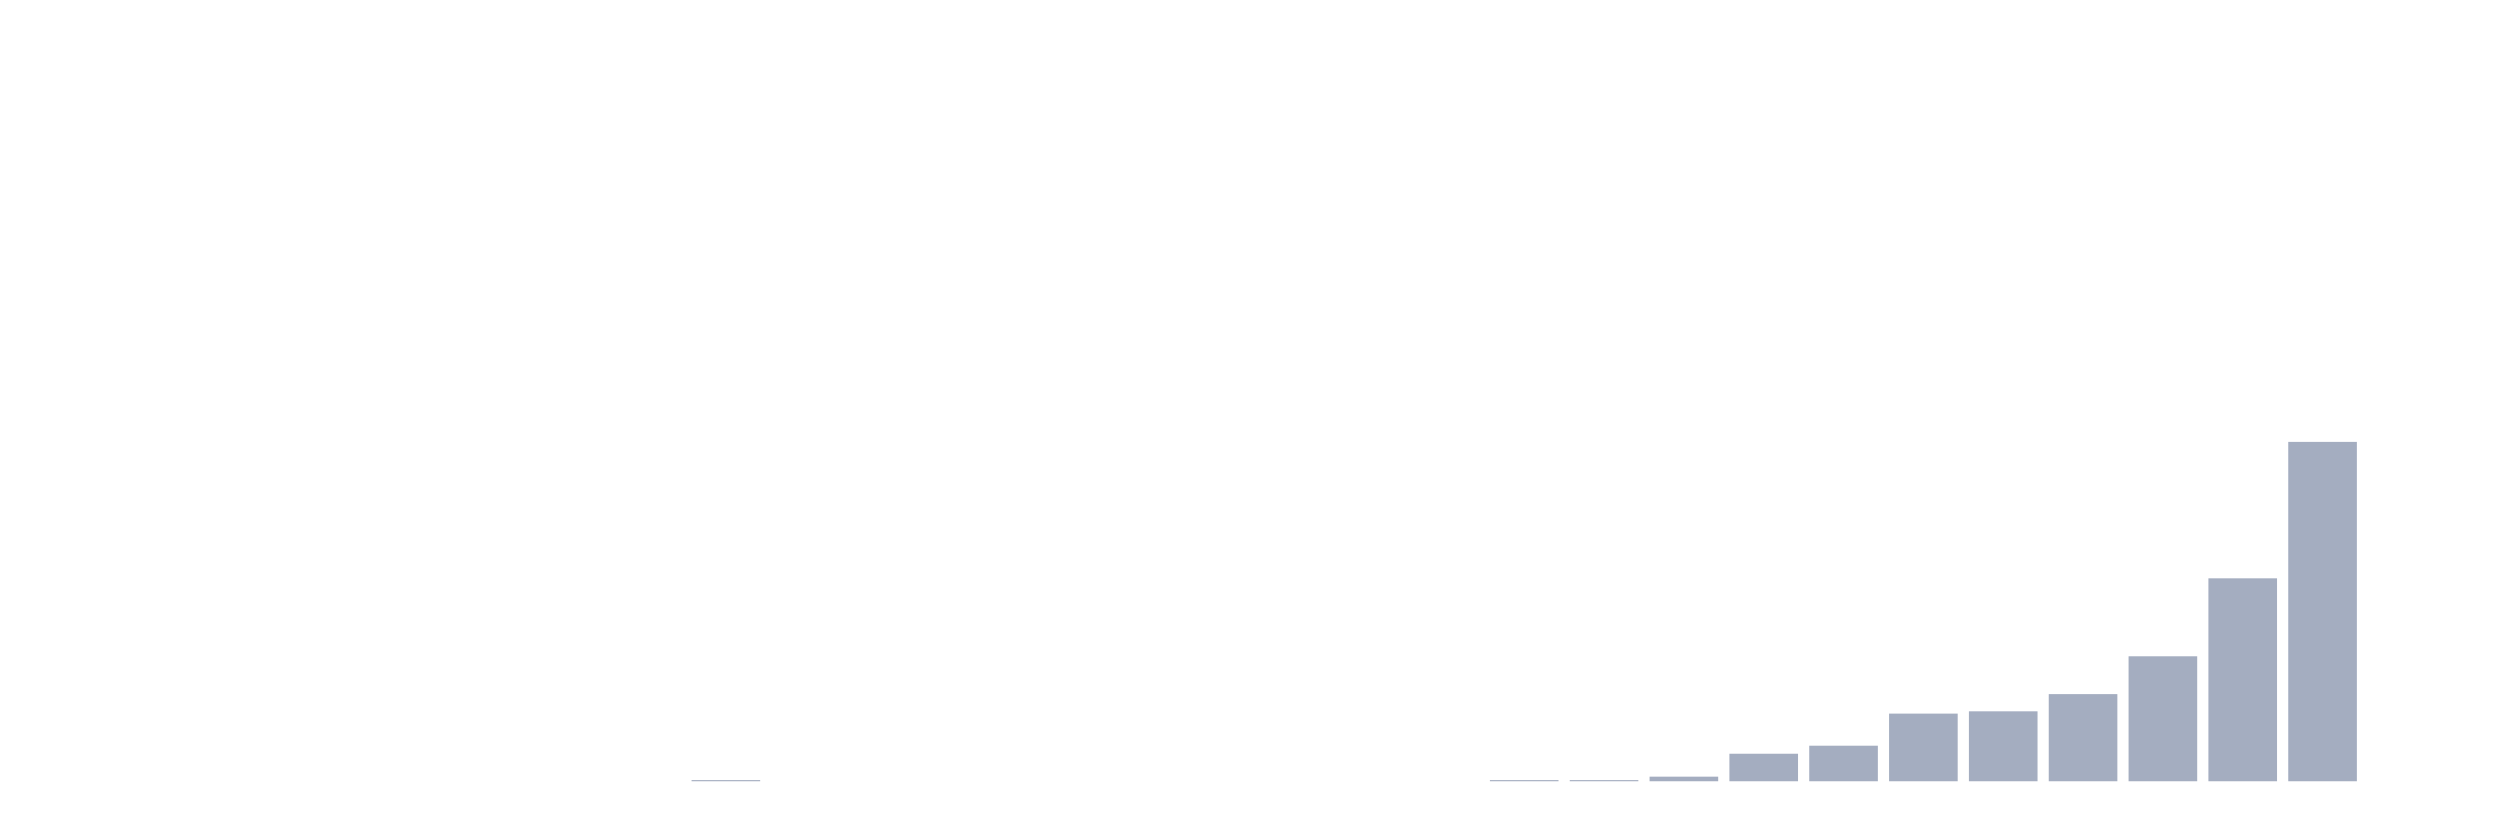
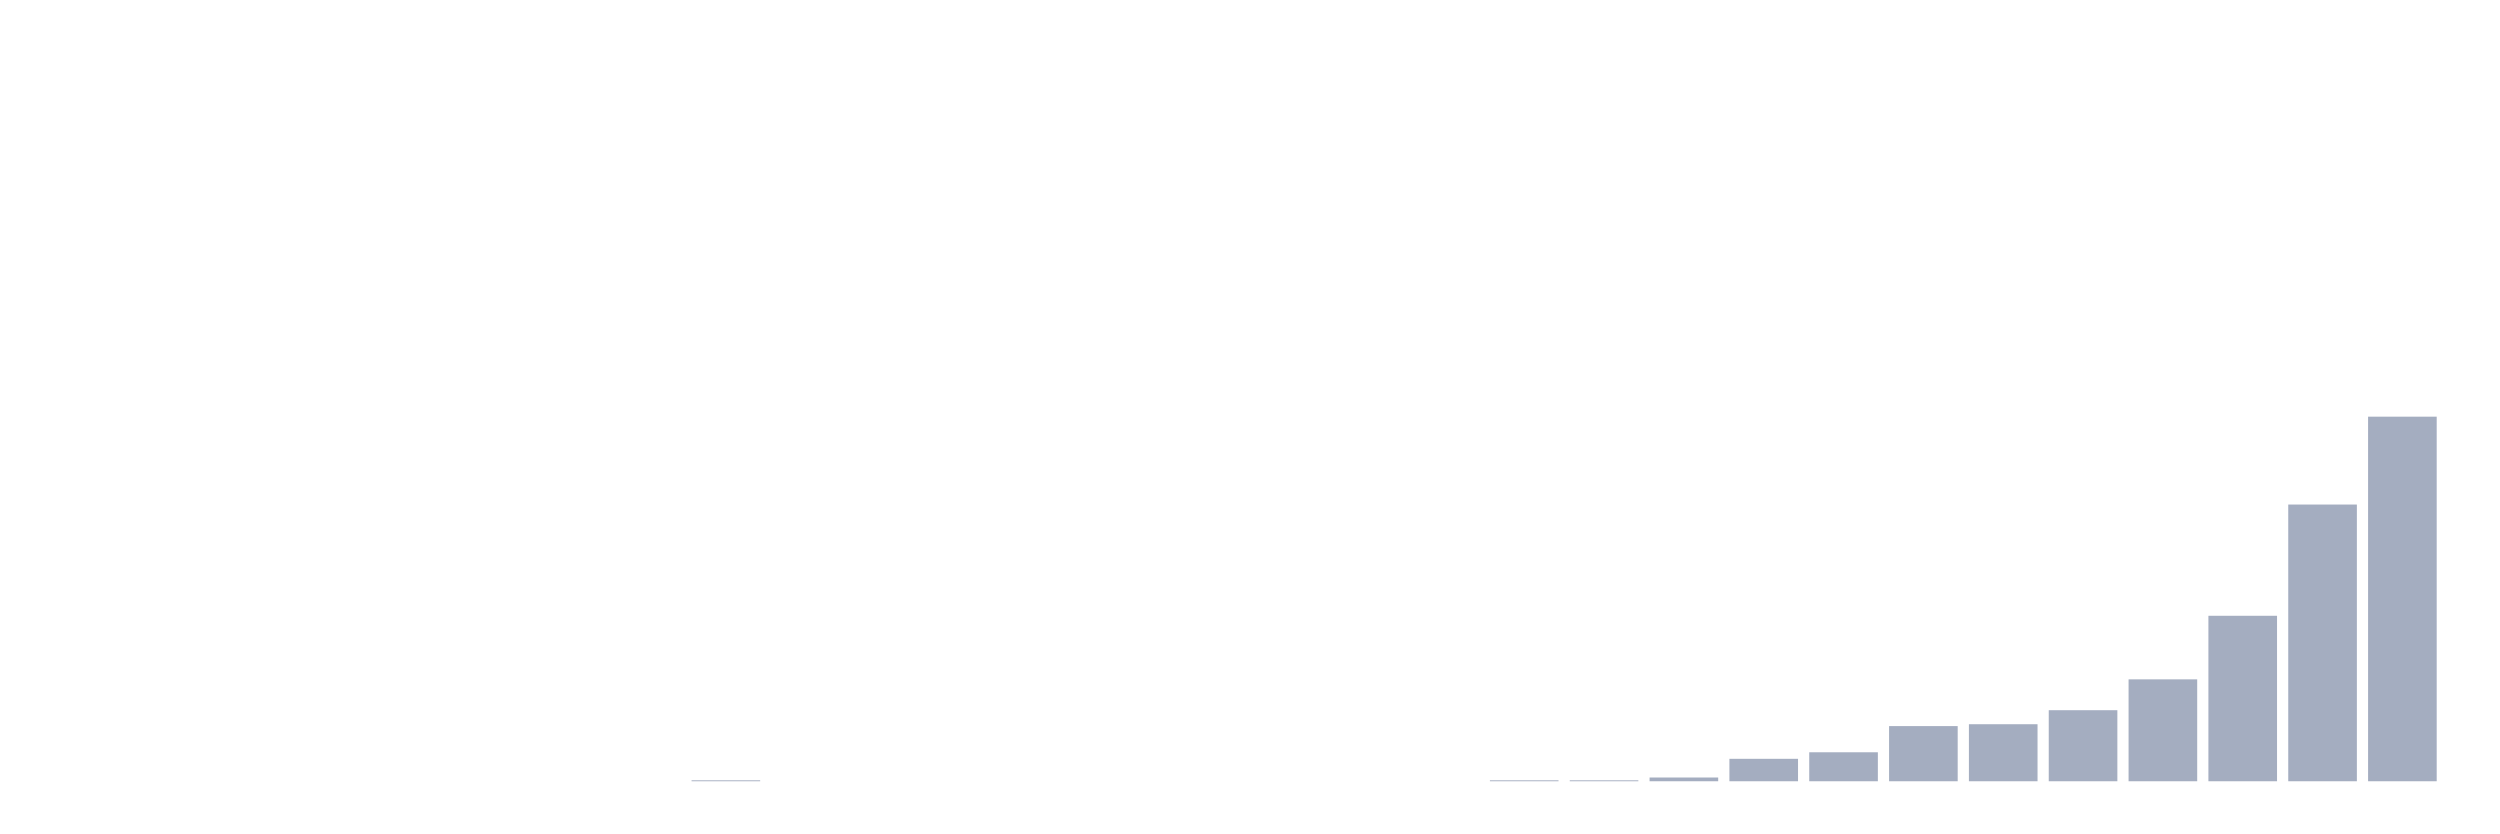
<svg xmlns="http://www.w3.org/2000/svg" viewBox="0 0 480 160">
  <g transform="translate(10,10)">
    <rect class="bar" x="0.153" width="13.175" y="140" height="0" fill="rgb(164,173,192)" />
    <rect class="bar" x="15.482" width="13.175" y="140" height="0" fill="rgb(164,173,192)" />
    <rect class="bar" x="30.81" width="13.175" y="140" height="0" fill="rgb(164,173,192)" />
    <rect class="bar" x="46.138" width="13.175" y="140" height="0" fill="rgb(164,173,192)" />
    <rect class="bar" x="61.466" width="13.175" y="140" height="0" fill="rgb(164,173,192)" />
    <rect class="bar" x="76.794" width="13.175" y="140" height="0" fill="rgb(164,173,192)" />
    <rect class="bar" x="92.123" width="13.175" y="140" height="0" fill="rgb(164,173,192)" />
    <rect class="bar" x="107.451" width="13.175" y="140" height="0" fill="rgb(164,173,192)" />
-     <rect class="bar" x="122.779" width="13.175" y="139.78" height="0.22" fill="rgb(164,173,192)" />
+     <rect class="bar" x="122.779" width="13.175" y="139.821" height="0.179" fill="rgb(164,173,192)" />
    <rect class="bar" x="138.107" width="13.175" y="140" height="0" fill="rgb(164,173,192)" />
    <rect class="bar" x="153.436" width="13.175" y="140" height="0" fill="rgb(164,173,192)" />
    <rect class="bar" x="168.764" width="13.175" y="140" height="0" fill="rgb(164,173,192)" />
    <rect class="bar" x="184.092" width="13.175" y="140" height="0" fill="rgb(164,173,192)" />
    <rect class="bar" x="199.42" width="13.175" y="140" height="0" fill="rgb(164,173,192)" />
    <rect class="bar" x="214.748" width="13.175" y="140" height="0" fill="rgb(164,173,192)" />
    <rect class="bar" x="230.077" width="13.175" y="140" height="0" fill="rgb(164,173,192)" />
    <rect class="bar" x="245.405" width="13.175" y="140" height="0" fill="rgb(164,173,192)" />
    <rect class="bar" x="260.733" width="13.175" y="140" height="0" fill="rgb(164,173,192)" />
-     <rect class="bar" x="276.061" width="13.175" y="139.78" height="0.22" fill="rgb(164,173,192)" />
-     <rect class="bar" x="291.39" width="13.175" y="139.78" height="0.22" fill="rgb(164,173,192)" />
-     <rect class="bar" x="306.718" width="13.175" y="139.119" height="0.881" fill="rgb(164,173,192)" />
-     <rect class="bar" x="322.046" width="13.175" y="134.717" height="5.283" fill="rgb(164,173,192)" />
-     <rect class="bar" x="337.374" width="13.175" y="133.176" height="6.824" fill="rgb(164,173,192)" />
-     <rect class="bar" x="352.702" width="13.175" y="127.013" height="12.987" fill="rgb(164,173,192)" />
-     <rect class="bar" x="368.031" width="13.175" y="126.572" height="13.428" fill="rgb(164,173,192)" />
-     <rect class="bar" x="383.359" width="13.175" y="123.27" height="16.73" fill="rgb(164,173,192)" />
-     <rect class="bar" x="398.687" width="13.175" y="116.006" height="23.994" fill="rgb(164,173,192)" />
-     <rect class="bar" x="414.015" width="13.175" y="101.038" height="38.962" fill="rgb(164,173,192)" />
-     <rect class="bar" x="429.344" width="13.175" y="74.843" height="65.157" fill="rgb(164,173,192)" />
-     <rect class="bar" x="444.672" width="13.175" y="140" height="0" fill="rgb(164,173,192)" />
+     <rect class="bar" x="276.061" width="13.175" y="139.821" height="0.179" fill="rgb(164,173,192)" />
+     <rect class="bar" x="291.39" width="13.175" y="139.821" height="0.179" fill="rgb(164,173,192)" />
+     <rect class="bar" x="306.718" width="13.175" y="139.282" height="0.718" fill="rgb(164,173,192)" />
+     <rect class="bar" x="322.046" width="13.175" y="135.692" height="4.308" fill="rgb(164,173,192)" />
+     <rect class="bar" x="337.374" width="13.175" y="134.436" height="5.564" fill="rgb(164,173,192)" />
+     <rect class="bar" x="352.702" width="13.175" y="129.41" height="10.59" fill="rgb(164,173,192)" />
+     <rect class="bar" x="368.031" width="13.175" y="129.051" height="10.949" fill="rgb(164,173,192)" />
+     <rect class="bar" x="383.359" width="13.175" y="126.359" height="13.641" fill="rgb(164,173,192)" />
+     <rect class="bar" x="398.687" width="13.175" y="120.436" height="19.564" fill="rgb(164,173,192)" />
+     <rect class="bar" x="414.015" width="13.175" y="108.231" height="31.769" fill="rgb(164,173,192)" />
+     <rect class="bar" x="429.344" width="13.175" y="86.872" height="53.128" fill="rgb(164,173,192)" />
+     <rect class="bar" x="444.672" width="13.175" y="70" height="70" fill="rgb(164,173,192)" />
  </g>
</svg>
